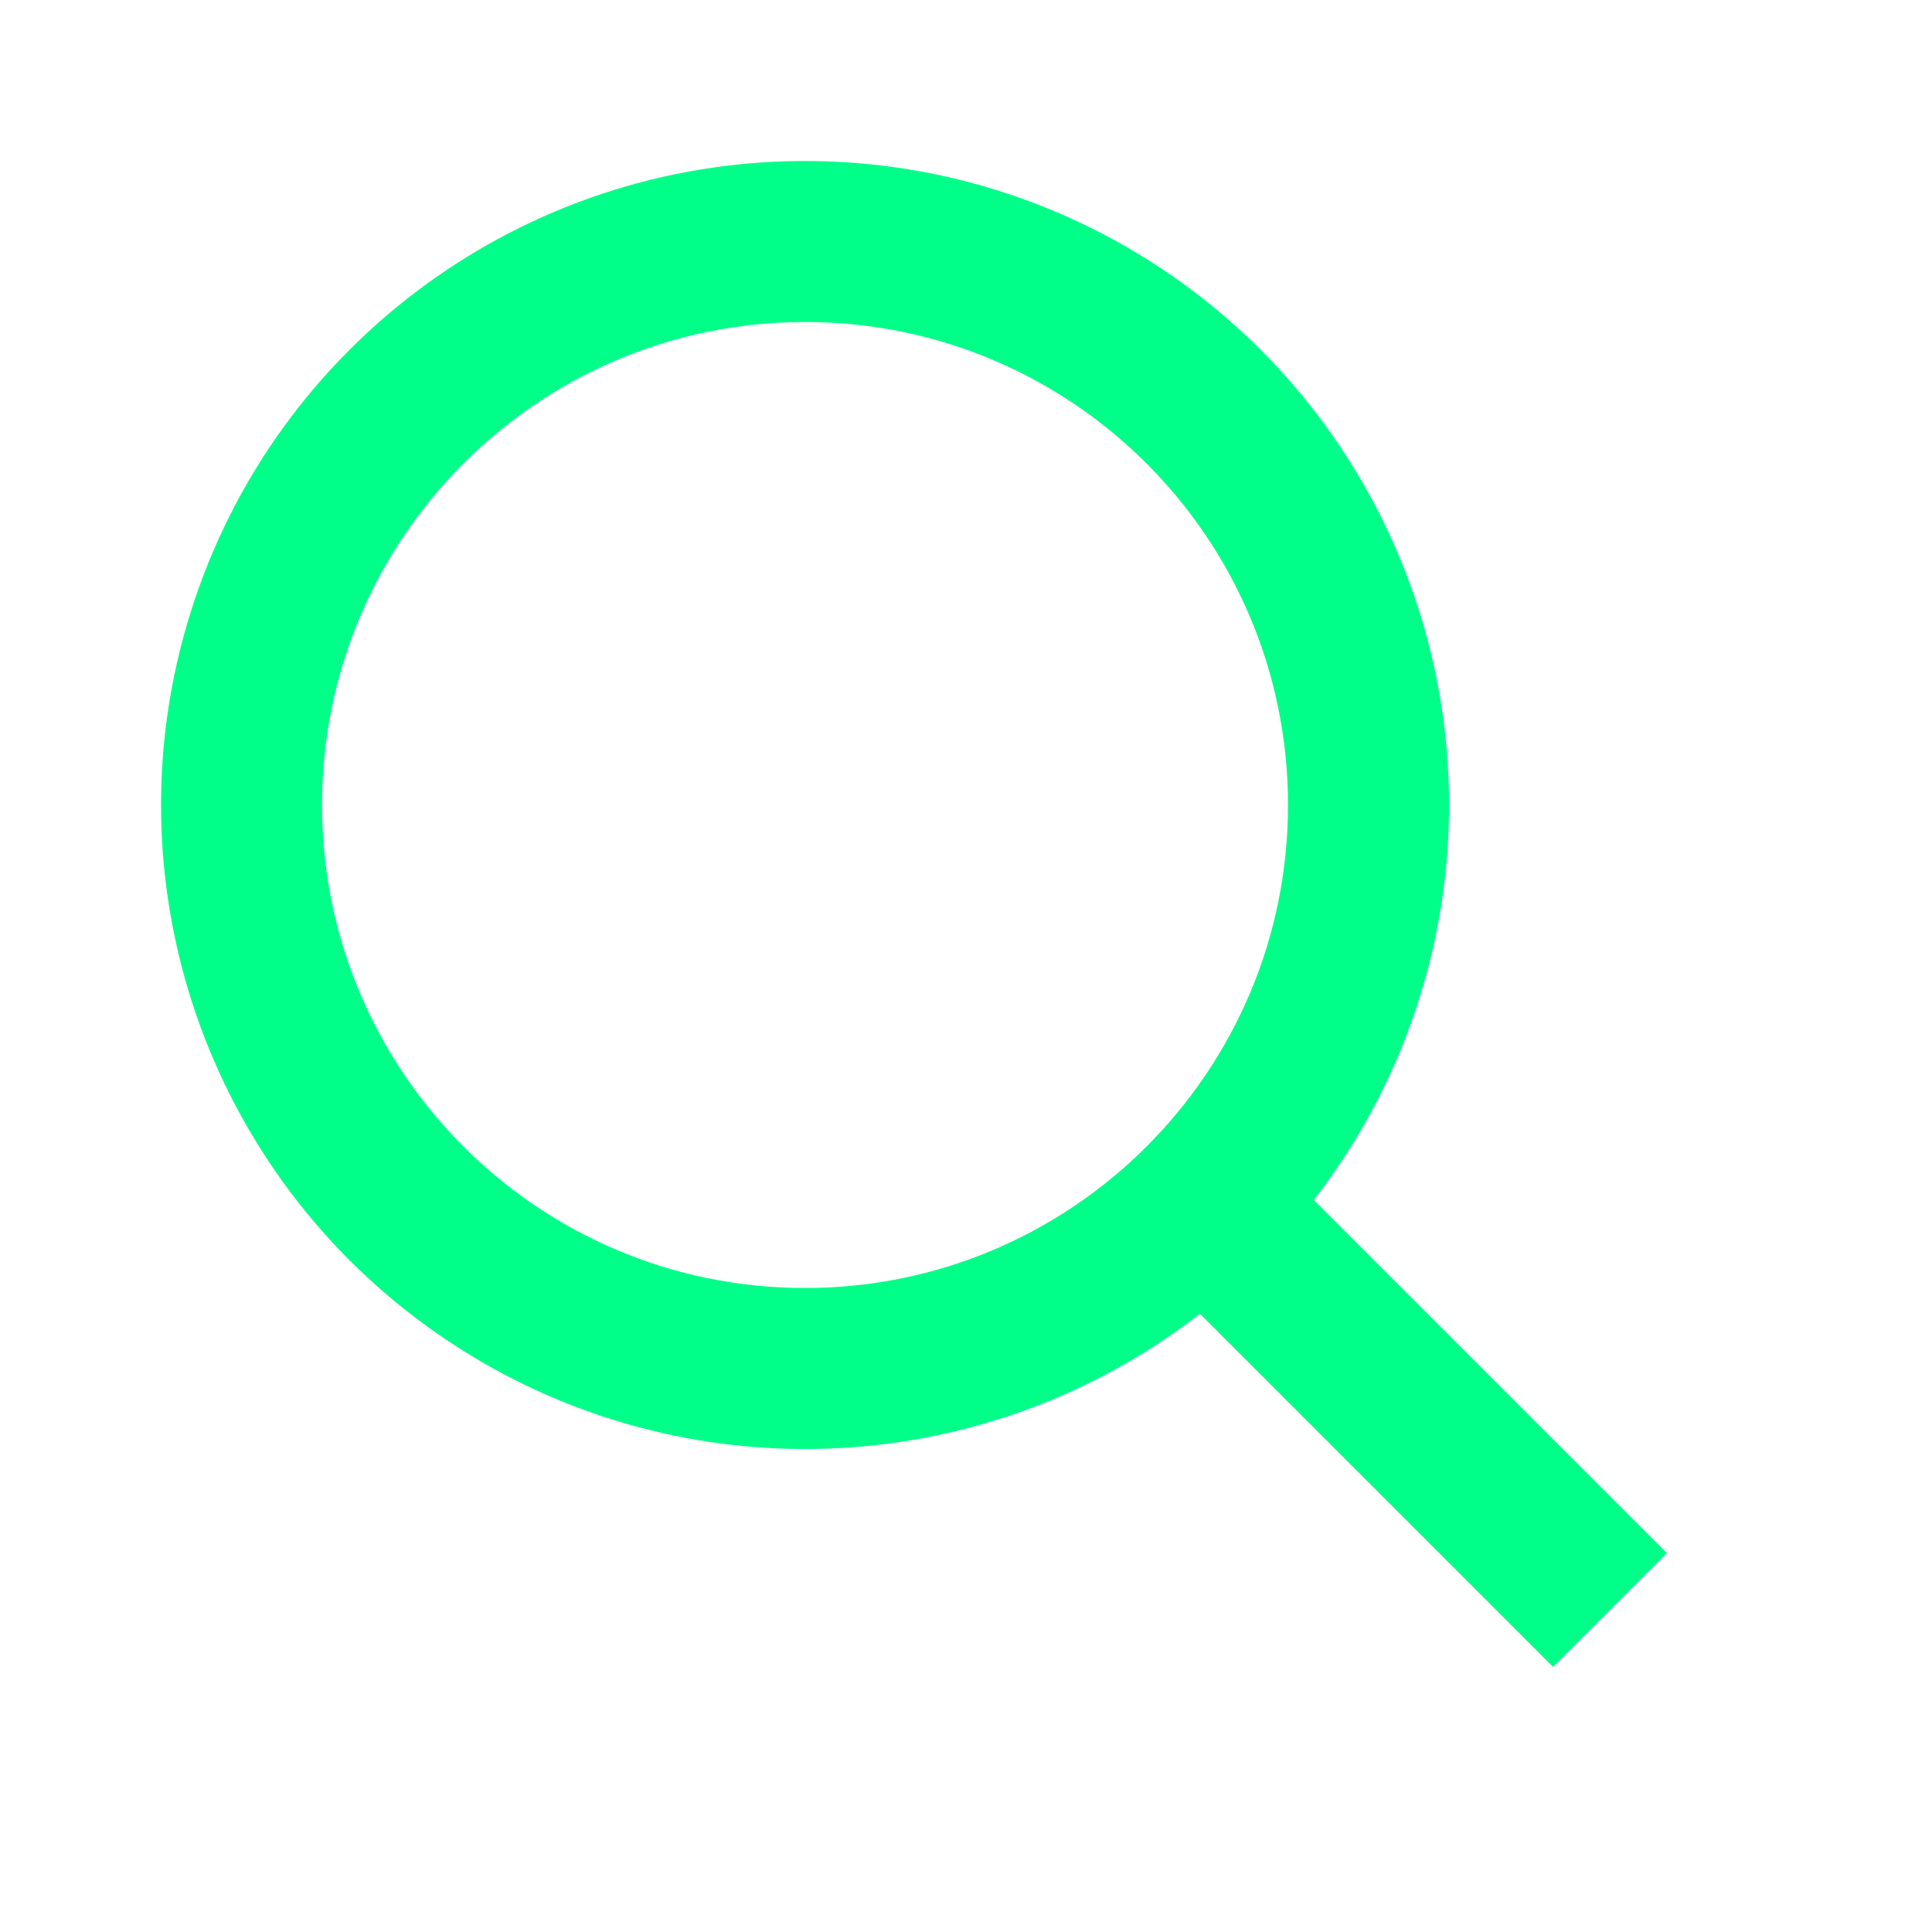
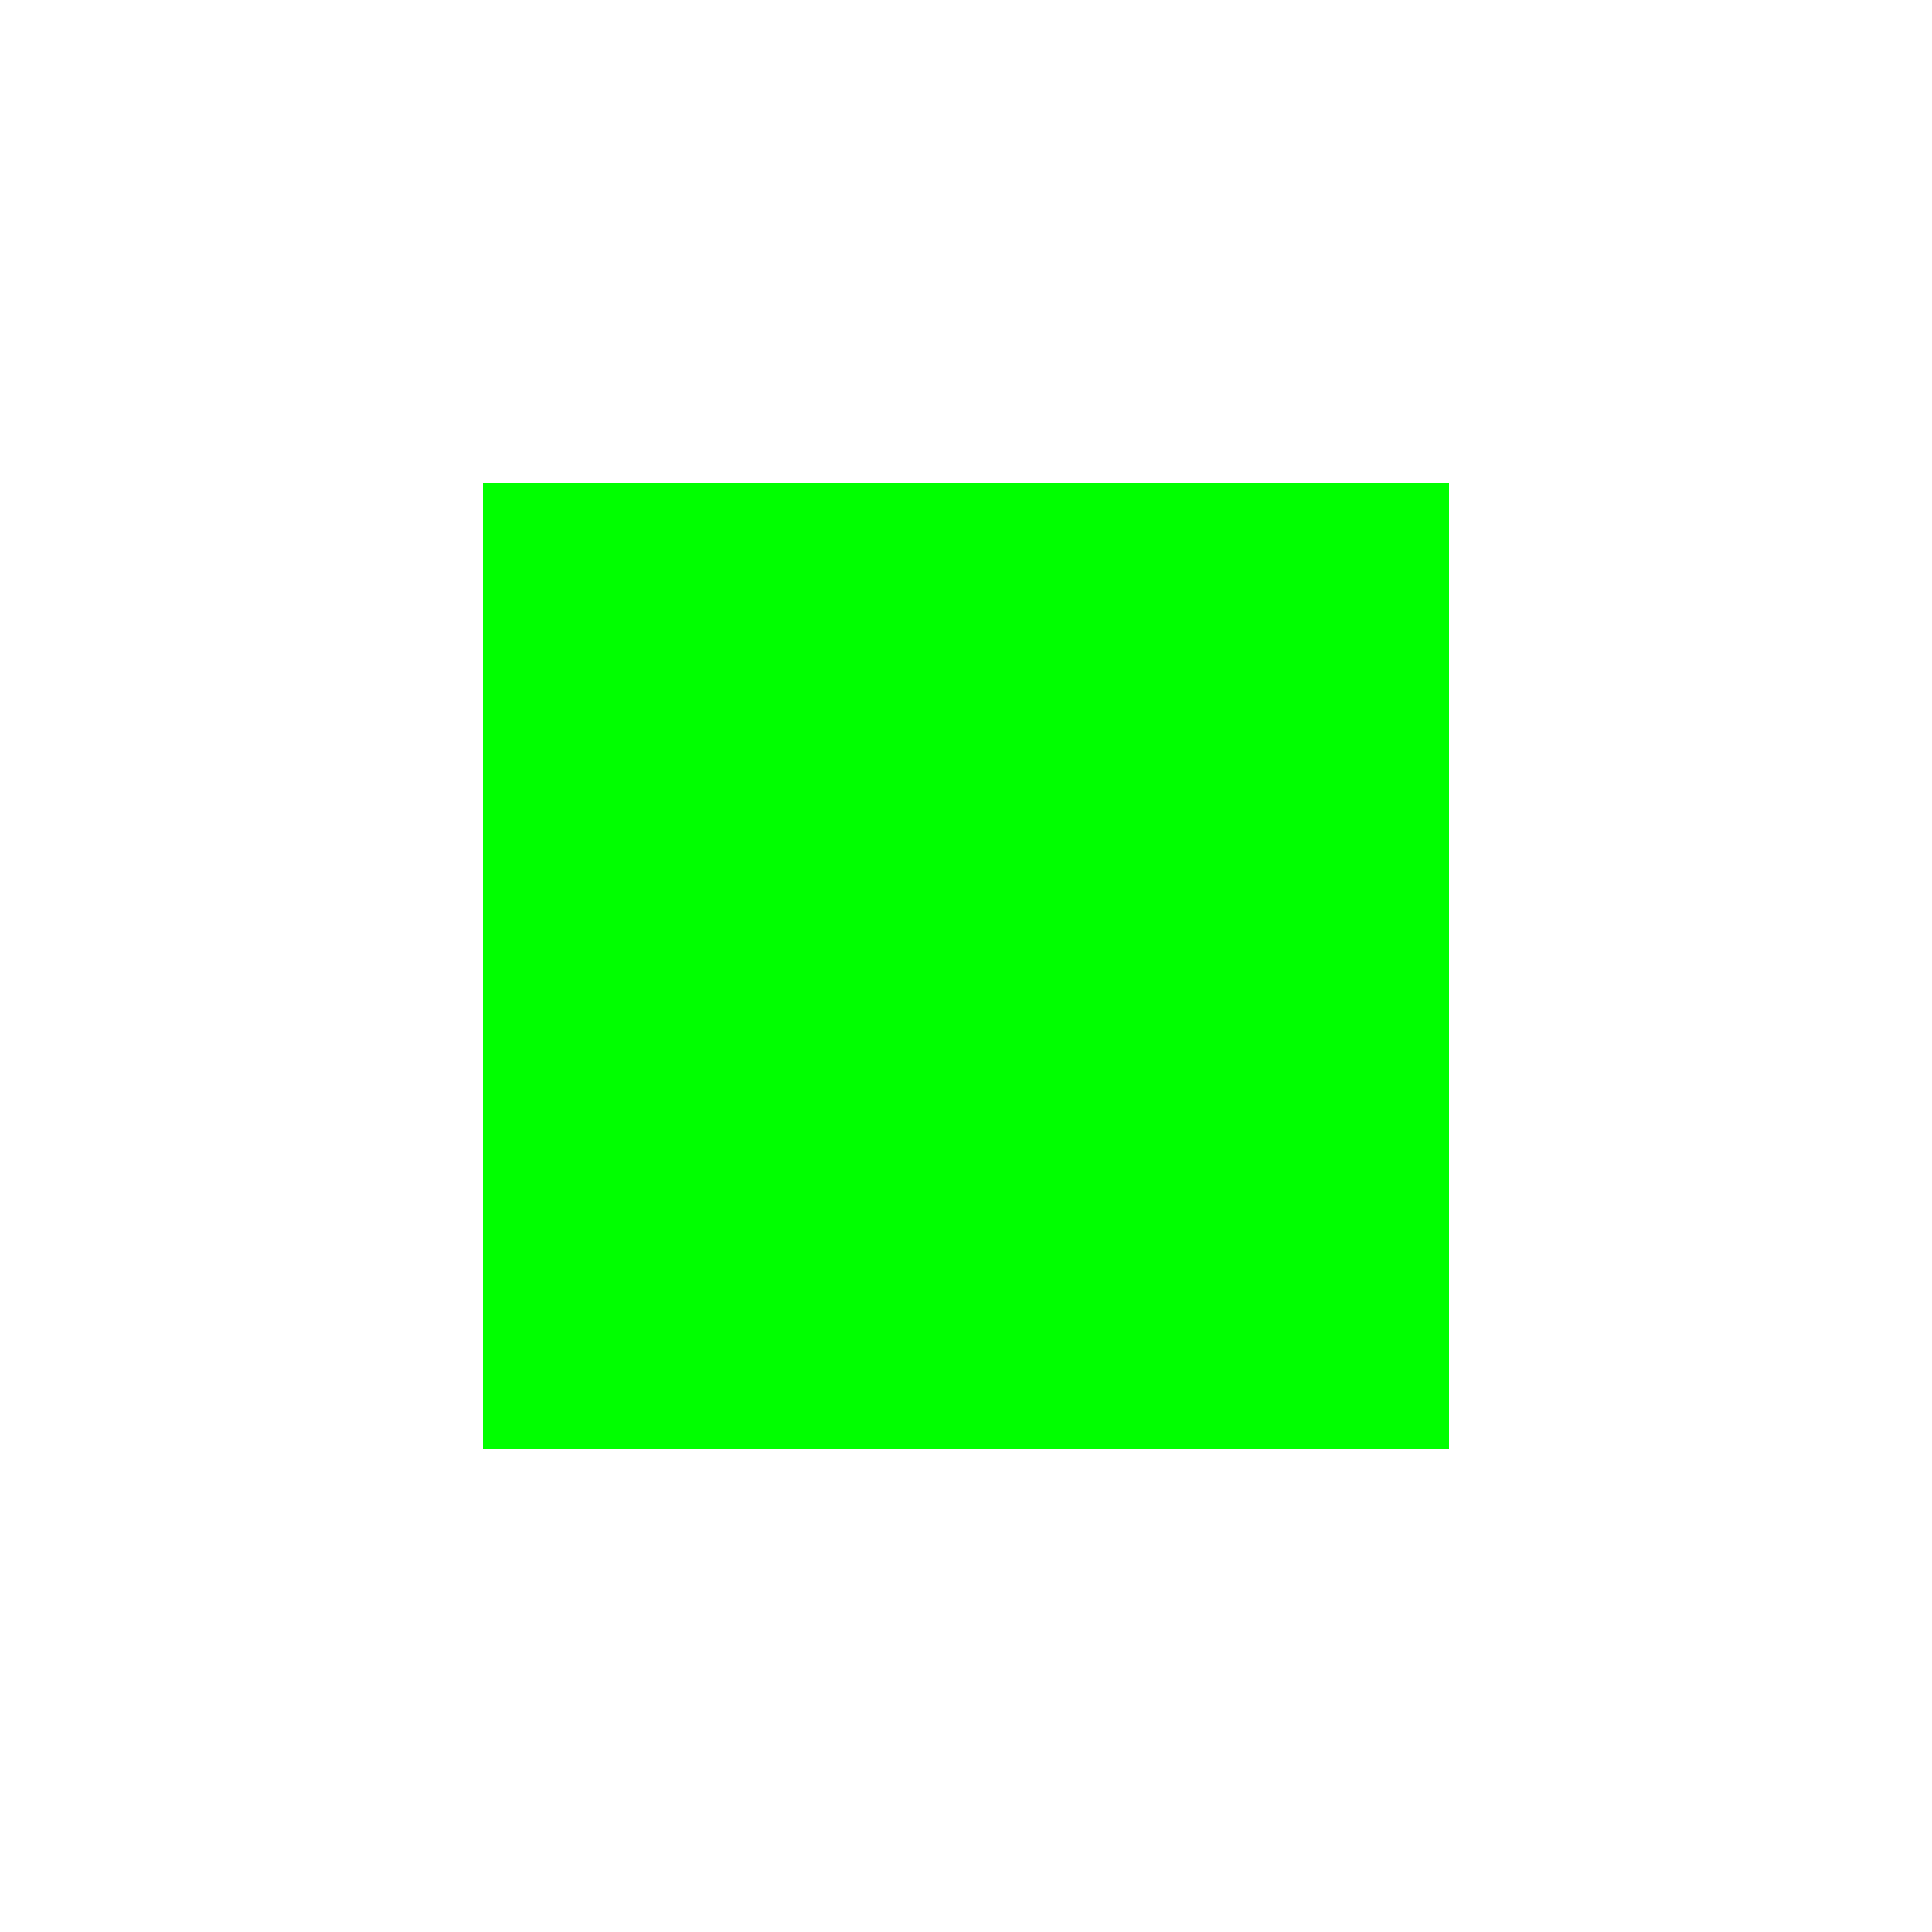
- <svg xmlns="http://www.w3.org/2000/svg" viewBox="0 0 24 24">
-   <path fill="#00ff88" d="M10 2a8 8 0 016.32 12.906l4.387 4.387-1.414 1.414-4.387-4.387A8 8 0 1110 2zm0 2a6 6 0 100 12 6 6 0 000-12z" />
+ <svg height="40" width="40">
+   <rect x="10" y="10" width="20" height="20" fill="#0f0" />
</svg>
